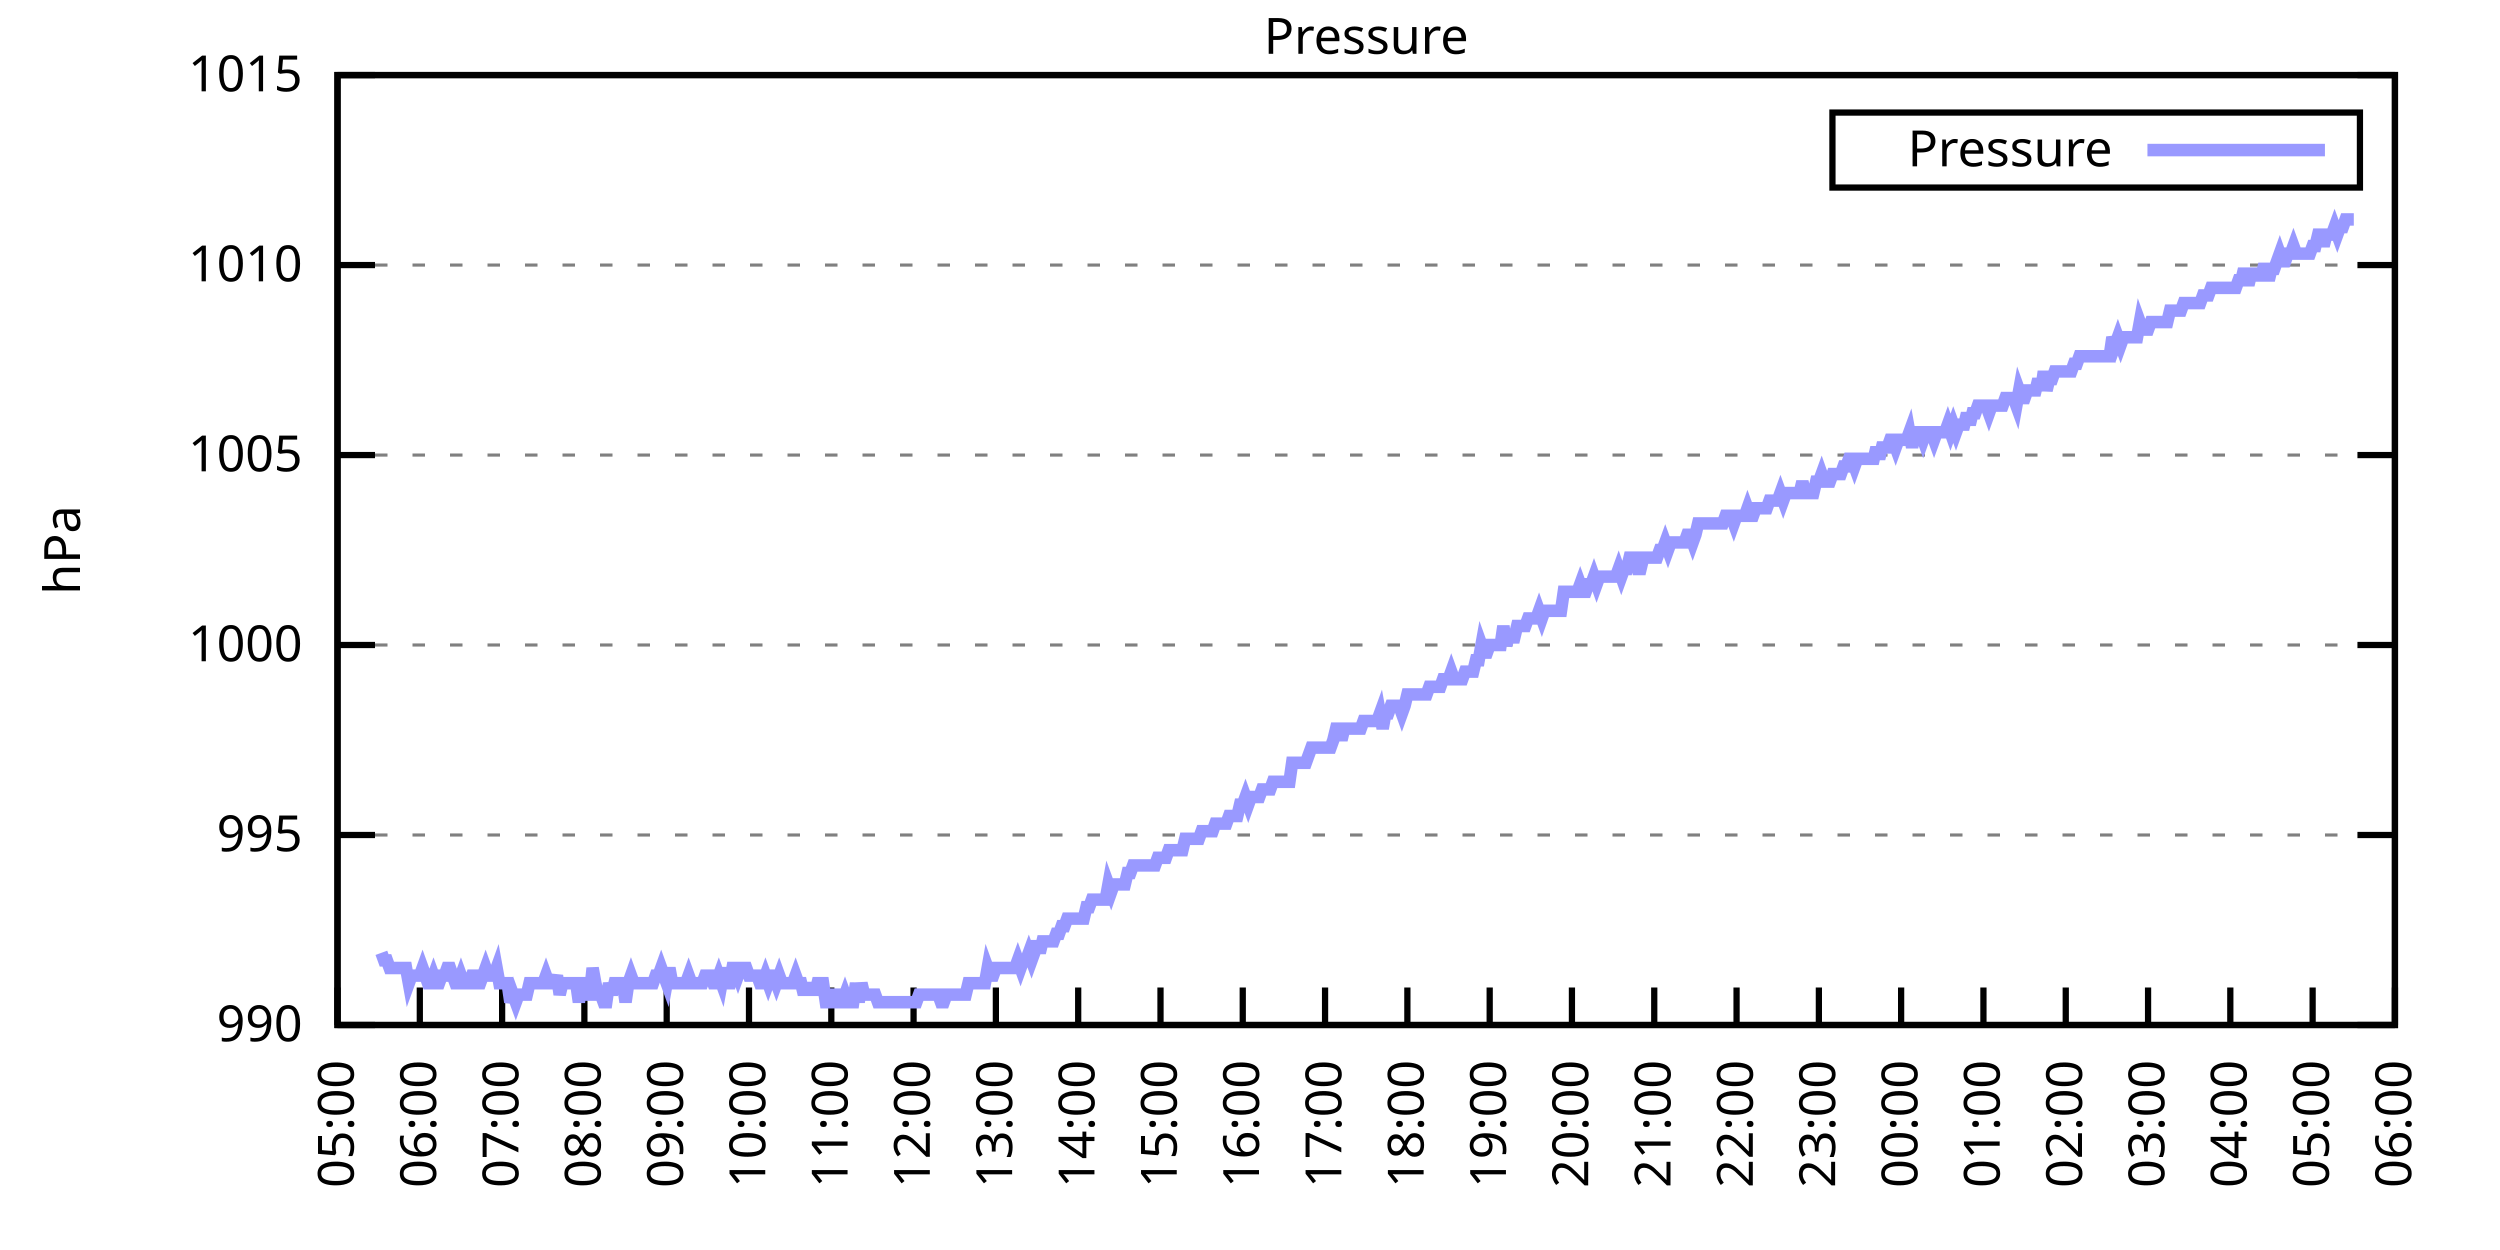
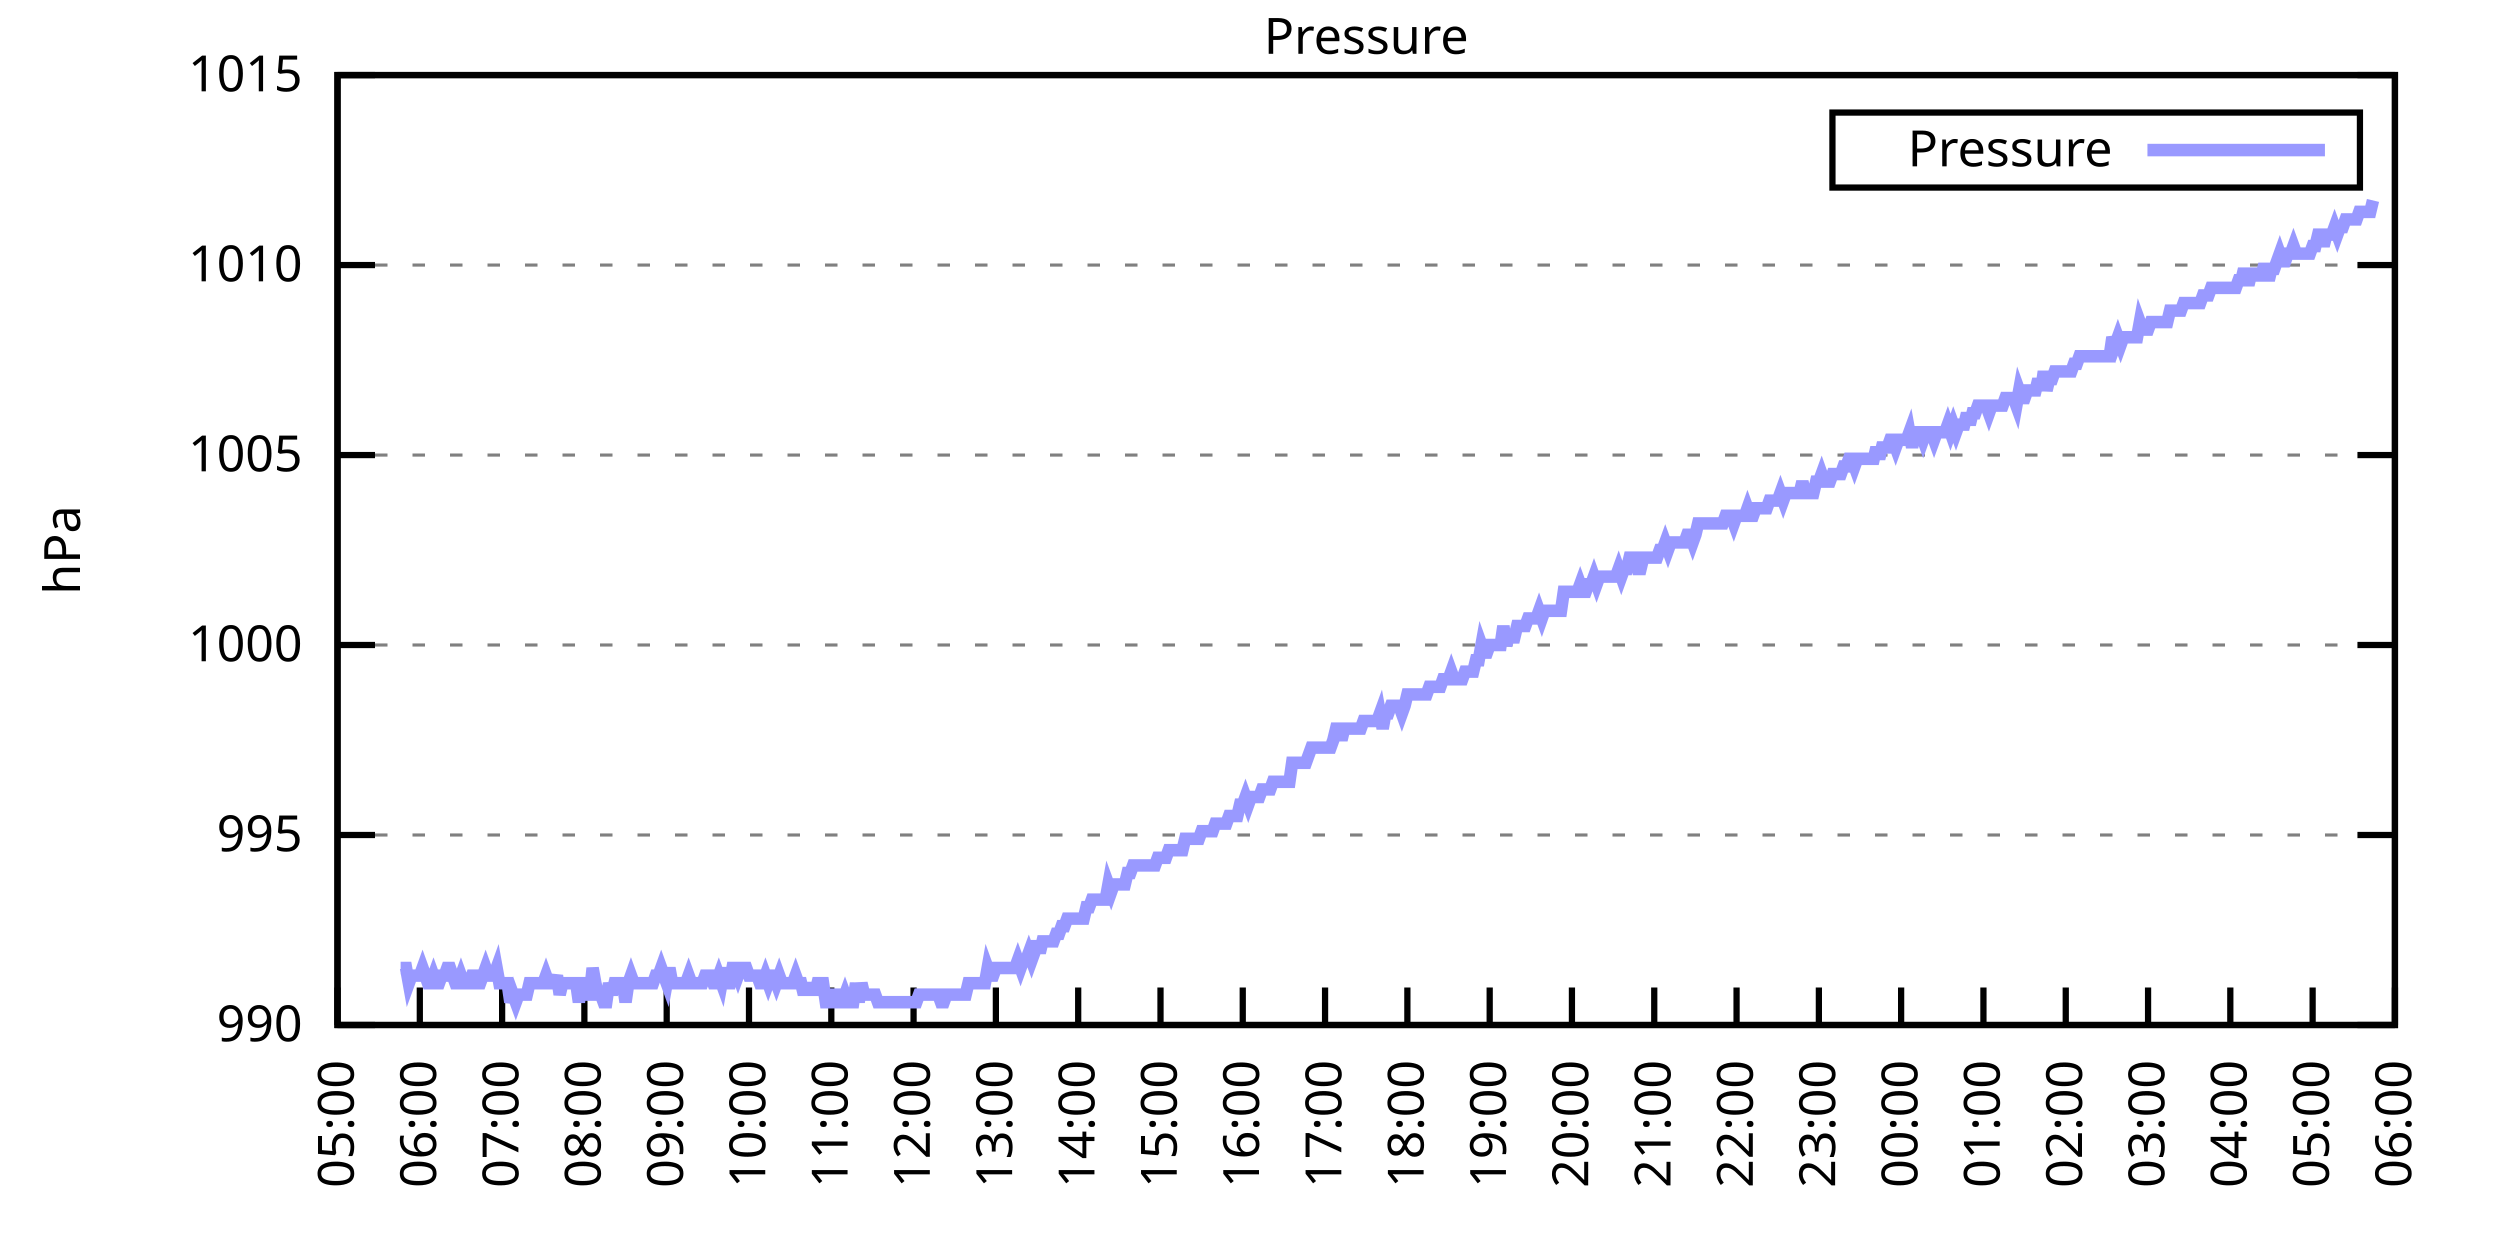
<svg xmlns="http://www.w3.org/2000/svg" xmlns:xlink="http://www.w3.org/1999/xlink" width="400" height="200" viewBox="0 0 400 200">
  <g id="gnuplot_canvas">
    <rect x="0" y="0" width="400" height="200" fill="none" />
    <defs>
      <circle id="gpDot" r="0.5" stroke-width="0.5" stroke="currentColor" />
      <path id="gpPt0" stroke-width="0.333" stroke="currentColor" d="M-1,0 h2 M0,-1 v2" />
      <path id="gpPt1" stroke-width="0.333" stroke="currentColor" d="M-1,-1 L1,1 M1,-1 L-1,1" />
      <path id="gpPt2" stroke-width="0.333" stroke="currentColor" d="M-1,0 L1,0 M0,-1 L0,1 M-1,-1 L1,1 M-1,1 L1,-1" />
      <rect id="gpPt3" stroke-width="0.333" stroke="currentColor" x="-1" y="-1" width="2" height="2" />
      <rect id="gpPt4" stroke-width="0.333" stroke="currentColor" fill="currentColor" x="-1" y="-1" width="2" height="2" />
      <circle id="gpPt5" stroke-width="0.333" stroke="currentColor" cx="0" cy="0" r="1" />
      <use xlink:href="#gpPt5" id="gpPt6" fill="currentColor" stroke="none" />
      <path id="gpPt7" stroke-width="0.333" stroke="currentColor" d="M0,-1.33 L-1.33,0.67 L1.33,0.67 z" />
      <use xlink:href="#gpPt7" id="gpPt8" fill="currentColor" stroke="none" />
      <use xlink:href="#gpPt7" id="gpPt9" stroke="currentColor" transform="rotate(180)" />
      <use xlink:href="#gpPt9" id="gpPt10" fill="currentColor" stroke="none" />
      <use xlink:href="#gpPt3" id="gpPt11" stroke="currentColor" transform="rotate(45)" />
      <use xlink:href="#gpPt11" id="gpPt12" fill="currentColor" stroke="none" />
      <path id="gpPt13" stroke-width="0.333" stroke="currentColor" d="M0,1.330 L1.265,0.411 L0.782,-1.067 L-0.782,-1.076 L-1.265,0.411 z" />
      <use xlink:href="#gpPt13" id="gpPt14" fill="currentColor" stroke="none" />
      <filter id="textbox" filterUnits="objectBoundingBox" x="0" y="0" height="1" width="1">
        <feFlood flood-color="white" flood-opacity="1" result="bgnd" />
        <feComposite in="SourceGraphic" in2="bgnd" operator="atop" />
      </filter>
      <filter id="greybox" filterUnits="objectBoundingBox" x="0" y="0" height="1" width="1">
        <feFlood flood-color="lightgrey" flood-opacity="1" result="grey" />
        <feComposite in="SourceGraphic" in2="grey" operator="atop" />
      </filter>
    </defs>
    <g fill="none" color="white" stroke="currentColor" stroke-width="1.00" stroke-linecap="butt" stroke-linejoin="miter">
</g>
    <g fill="none" color="black" stroke="currentColor" stroke-width="1.00" stroke-linecap="butt" stroke-linejoin="miter">
      <g stroke="none" shape-rendering="crispEdges">
        <polygon fill="rgb(255, 255, 255)" points="54.00,164.00 383.18,164.00 383.18,12.02 54.00,12.02 " />
      </g>
    </g>
    <g fill="none" color="black" stroke="currentColor" stroke-width="1.00" stroke-linecap="butt" stroke-linejoin="miter">
</g>
    <g fill="none" color="black" stroke="black" stroke-width="0.50" stroke-linecap="butt" stroke-linejoin="miter">
</g>
    <g fill="none" color="gray" stroke="currentColor" stroke-width="0.50" stroke-linecap="butt" stroke-linejoin="miter">
      <path stroke="gray" stroke-dasharray="2,4" class="gridline" d="M54.00,164.00 L383.19,164.00  " />
    </g>
    <g fill="none" color="gray" stroke="gray" stroke-width="1.00" stroke-linecap="butt" stroke-linejoin="miter">
</g>
    <g fill="none" color="black" stroke="currentColor" stroke-width="1.00" stroke-linecap="butt" stroke-linejoin="miter">
      <path stroke="black" d="M54.00,164.00 L60.00,164.00 M383.19,164.00 L377.19,164.00  " />
      <g transform="translate(48.40,166.60)" stroke="none" fill="black" font-family="Sans" font-size="8.00" text-anchor="end">
        <text>
          <tspan font-family="Sans"> 990</tspan>
        </text>
      </g>
    </g>
    <g fill="none" color="black" stroke="currentColor" stroke-width="1.00" stroke-linecap="butt" stroke-linejoin="miter">
</g>
    <g fill="none" color="black" stroke="black" stroke-width="0.50" stroke-linecap="butt" stroke-linejoin="miter">
</g>
    <g fill="none" color="gray" stroke="currentColor" stroke-width="0.50" stroke-linecap="butt" stroke-linejoin="miter">
      <path stroke="gray" stroke-dasharray="2,4" class="gridline" d="M54.00,133.60 L383.19,133.60  " />
    </g>
    <g fill="none" color="gray" stroke="gray" stroke-width="1.00" stroke-linecap="butt" stroke-linejoin="miter">
</g>
    <g fill="none" color="black" stroke="currentColor" stroke-width="1.00" stroke-linecap="butt" stroke-linejoin="miter">
      <path stroke="black" d="M54.00,133.60 L60.00,133.60 M383.19,133.60 L377.19,133.60  " />
      <g transform="translate(48.40,136.20)" stroke="none" fill="black" font-family="Sans" font-size="8.00" text-anchor="end">
        <text>
          <tspan font-family="Sans"> 995</tspan>
        </text>
      </g>
    </g>
    <g fill="none" color="black" stroke="currentColor" stroke-width="1.00" stroke-linecap="butt" stroke-linejoin="miter">
</g>
    <g fill="none" color="black" stroke="black" stroke-width="0.50" stroke-linecap="butt" stroke-linejoin="miter">
</g>
    <g fill="none" color="gray" stroke="currentColor" stroke-width="0.50" stroke-linecap="butt" stroke-linejoin="miter">
      <path stroke="gray" stroke-dasharray="2,4" class="gridline" d="M54.00,103.20 L383.19,103.20  " />
    </g>
    <g fill="none" color="gray" stroke="gray" stroke-width="1.00" stroke-linecap="butt" stroke-linejoin="miter">
</g>
    <g fill="none" color="black" stroke="currentColor" stroke-width="1.00" stroke-linecap="butt" stroke-linejoin="miter">
      <path stroke="black" d="M54.00,103.20 L60.00,103.20 M383.19,103.20 L377.19,103.20  " />
      <g transform="translate(48.40,105.80)" stroke="none" fill="black" font-family="Sans" font-size="8.00" text-anchor="end">
        <text>
          <tspan font-family="Sans"> 1000</tspan>
        </text>
      </g>
    </g>
    <g fill="none" color="black" stroke="currentColor" stroke-width="1.00" stroke-linecap="butt" stroke-linejoin="miter">
</g>
    <g fill="none" color="black" stroke="black" stroke-width="0.50" stroke-linecap="butt" stroke-linejoin="miter">
</g>
    <g fill="none" color="gray" stroke="currentColor" stroke-width="0.50" stroke-linecap="butt" stroke-linejoin="miter">
      <path stroke="gray" stroke-dasharray="2,4" class="gridline" d="M54.00,72.81 L383.19,72.81  " />
    </g>
    <g fill="none" color="gray" stroke="gray" stroke-width="1.00" stroke-linecap="butt" stroke-linejoin="miter">
</g>
    <g fill="none" color="black" stroke="currentColor" stroke-width="1.00" stroke-linecap="butt" stroke-linejoin="miter">
      <path stroke="black" d="M54.00,72.81 L60.00,72.81 M383.19,72.81 L377.19,72.81  " />
      <g transform="translate(48.40,75.41)" stroke="none" fill="black" font-family="Sans" font-size="8.00" text-anchor="end">
        <text>
          <tspan font-family="Sans"> 1005</tspan>
        </text>
      </g>
    </g>
    <g fill="none" color="black" stroke="currentColor" stroke-width="1.00" stroke-linecap="butt" stroke-linejoin="miter">
</g>
    <g fill="none" color="black" stroke="black" stroke-width="0.50" stroke-linecap="butt" stroke-linejoin="miter">
</g>
    <g fill="none" color="gray" stroke="currentColor" stroke-width="0.50" stroke-linecap="butt" stroke-linejoin="miter">
      <path stroke="gray" stroke-dasharray="2,4" class="gridline" d="M54.00,42.41 L383.19,42.41  " />
    </g>
    <g fill="none" color="gray" stroke="gray" stroke-width="1.00" stroke-linecap="butt" stroke-linejoin="miter">
</g>
    <g fill="none" color="black" stroke="currentColor" stroke-width="1.00" stroke-linecap="butt" stroke-linejoin="miter">
      <path stroke="black" d="M54.00,42.41 L60.00,42.41 M383.19,42.41 L377.19,42.41  " />
      <g transform="translate(48.40,45.01)" stroke="none" fill="black" font-family="Sans" font-size="8.00" text-anchor="end">
        <text>
          <tspan font-family="Sans"> 1010</tspan>
        </text>
      </g>
    </g>
    <g fill="none" color="black" stroke="currentColor" stroke-width="1.00" stroke-linecap="butt" stroke-linejoin="miter">
</g>
    <g fill="none" color="black" stroke="black" stroke-width="0.50" stroke-linecap="butt" stroke-linejoin="miter">
</g>
    <g fill="none" color="gray" stroke="currentColor" stroke-width="0.50" stroke-linecap="butt" stroke-linejoin="miter">
      <path stroke="gray" stroke-dasharray="2,4" class="gridline" d="M54.00,12.01 L383.19,12.01  " />
    </g>
    <g fill="none" color="gray" stroke="gray" stroke-width="1.00" stroke-linecap="butt" stroke-linejoin="miter">
</g>
    <g fill="none" color="black" stroke="currentColor" stroke-width="1.00" stroke-linecap="butt" stroke-linejoin="miter">
      <path stroke="black" d="M54.00,12.01 L60.00,12.01 M383.19,12.01 L377.19,12.01  " />
      <g transform="translate(48.40,14.61)" stroke="none" fill="black" font-family="Sans" font-size="8.00" text-anchor="end">
        <text>
          <tspan font-family="Sans"> 1015</tspan>
        </text>
      </g>
    </g>
    <g fill="none" color="black" stroke="currentColor" stroke-width="1.00" stroke-linecap="butt" stroke-linejoin="miter">
      <path stroke="black" d="M54.00,164.00 L54.00,158.00  " />
      <g transform="translate(56.60,169.60) rotate(270.00)" stroke="none" fill="black" font-family="Sans" font-size="8.00" text-anchor="end">
        <text>
          <tspan font-family="Sans">05:00</tspan>
        </text>
      </g>
    </g>
    <g fill="none" color="black" stroke="currentColor" stroke-width="1.00" stroke-linecap="butt" stroke-linejoin="miter">
      <path stroke="black" d="M67.17,164.00 L67.17,158.00  " />
      <g transform="translate(69.77,169.60) rotate(270.00)" stroke="none" fill="black" font-family="Sans" font-size="8.00" text-anchor="end">
        <text>
          <tspan font-family="Sans">06:00</tspan>
        </text>
      </g>
    </g>
    <g fill="none" color="black" stroke="currentColor" stroke-width="1.00" stroke-linecap="butt" stroke-linejoin="miter">
      <path stroke="black" d="M80.34,164.00 L80.34,158.00  " />
      <g transform="translate(82.94,169.60) rotate(270.00)" stroke="none" fill="black" font-family="Sans" font-size="8.00" text-anchor="end">
        <text>
          <tspan font-family="Sans">07:00</tspan>
        </text>
      </g>
    </g>
    <g fill="none" color="black" stroke="currentColor" stroke-width="1.00" stroke-linecap="butt" stroke-linejoin="miter">
      <path stroke="black" d="M93.50,164.00 L93.50,158.00  " />
      <g transform="translate(96.10,169.60) rotate(270.00)" stroke="none" fill="black" font-family="Sans" font-size="8.00" text-anchor="end">
        <text>
          <tspan font-family="Sans">08:00</tspan>
        </text>
      </g>
    </g>
    <g fill="none" color="black" stroke="currentColor" stroke-width="1.00" stroke-linecap="butt" stroke-linejoin="miter">
      <path stroke="black" d="M106.67,164.00 L106.67,158.00  " />
      <g transform="translate(109.27,169.60) rotate(270.00)" stroke="none" fill="black" font-family="Sans" font-size="8.00" text-anchor="end">
        <text>
          <tspan font-family="Sans">09:00</tspan>
        </text>
      </g>
    </g>
    <g fill="none" color="black" stroke="currentColor" stroke-width="1.00" stroke-linecap="butt" stroke-linejoin="miter">
      <path stroke="black" d="M119.84,164.00 L119.84,158.00  " />
      <g transform="translate(122.44,169.60) rotate(270.00)" stroke="none" fill="black" font-family="Sans" font-size="8.00" text-anchor="end">
        <text>
          <tspan font-family="Sans">10:00</tspan>
        </text>
      </g>
    </g>
    <g fill="none" color="black" stroke="currentColor" stroke-width="1.00" stroke-linecap="butt" stroke-linejoin="miter">
      <path stroke="black" d="M133.01,164.00 L133.01,158.00  " />
      <g transform="translate(135.61,169.60) rotate(270.00)" stroke="none" fill="black" font-family="Sans" font-size="8.00" text-anchor="end">
        <text>
          <tspan font-family="Sans">11:00</tspan>
        </text>
      </g>
    </g>
    <g fill="none" color="black" stroke="currentColor" stroke-width="1.00" stroke-linecap="butt" stroke-linejoin="miter">
      <path stroke="black" d="M146.17,164.00 L146.17,158.00  " />
      <g transform="translate(148.77,169.60) rotate(270.00)" stroke="none" fill="black" font-family="Sans" font-size="8.00" text-anchor="end">
        <text>
          <tspan font-family="Sans">12:00</tspan>
        </text>
      </g>
    </g>
    <g fill="none" color="black" stroke="currentColor" stroke-width="1.00" stroke-linecap="butt" stroke-linejoin="miter">
      <path stroke="black" d="M159.34,164.00 L159.34,158.00  " />
      <g transform="translate(161.94,169.60) rotate(270.00)" stroke="none" fill="black" font-family="Sans" font-size="8.00" text-anchor="end">
        <text>
          <tspan font-family="Sans">13:00</tspan>
        </text>
      </g>
    </g>
    <g fill="none" color="black" stroke="currentColor" stroke-width="1.00" stroke-linecap="butt" stroke-linejoin="miter">
      <path stroke="black" d="M172.51,164.00 L172.51,158.00  " />
      <g transform="translate(175.11,169.60) rotate(270.00)" stroke="none" fill="black" font-family="Sans" font-size="8.00" text-anchor="end">
        <text>
          <tspan font-family="Sans">14:00</tspan>
        </text>
      </g>
    </g>
    <g fill="none" color="black" stroke="currentColor" stroke-width="1.00" stroke-linecap="butt" stroke-linejoin="miter">
      <path stroke="black" d="M185.68,164.00 L185.68,158.00  " />
      <g transform="translate(188.28,169.60) rotate(270.00)" stroke="none" fill="black" font-family="Sans" font-size="8.00" text-anchor="end">
        <text>
          <tspan font-family="Sans">15:00</tspan>
        </text>
      </g>
    </g>
    <g fill="none" color="black" stroke="currentColor" stroke-width="1.00" stroke-linecap="butt" stroke-linejoin="miter">
      <path stroke="black" d="M198.84,164.00 L198.84,158.00  " />
      <g transform="translate(201.44,169.60) rotate(270.00)" stroke="none" fill="black" font-family="Sans" font-size="8.00" text-anchor="end">
        <text>
          <tspan font-family="Sans">16:00</tspan>
        </text>
      </g>
    </g>
    <g fill="none" color="black" stroke="currentColor" stroke-width="1.00" stroke-linecap="butt" stroke-linejoin="miter">
      <path stroke="black" d="M212.01,164.00 L212.01,158.00  " />
      <g transform="translate(214.61,169.60) rotate(270.00)" stroke="none" fill="black" font-family="Sans" font-size="8.00" text-anchor="end">
        <text>
          <tspan font-family="Sans">17:00</tspan>
        </text>
      </g>
    </g>
    <g fill="none" color="black" stroke="currentColor" stroke-width="1.00" stroke-linecap="butt" stroke-linejoin="miter">
      <path stroke="black" d="M225.18,164.00 L225.18,158.00  " />
      <g transform="translate(227.78,169.60) rotate(270.00)" stroke="none" fill="black" font-family="Sans" font-size="8.00" text-anchor="end">
        <text>
          <tspan font-family="Sans">18:00</tspan>
        </text>
      </g>
    </g>
    <g fill="none" color="black" stroke="currentColor" stroke-width="1.00" stroke-linecap="butt" stroke-linejoin="miter">
      <path stroke="black" d="M238.35,164.00 L238.35,158.00  " />
      <g transform="translate(240.95,169.60) rotate(270.00)" stroke="none" fill="black" font-family="Sans" font-size="8.00" text-anchor="end">
        <text>
          <tspan font-family="Sans">19:00</tspan>
        </text>
      </g>
    </g>
    <g fill="none" color="black" stroke="currentColor" stroke-width="1.00" stroke-linecap="butt" stroke-linejoin="miter">
      <path stroke="black" d="M251.51,164.00 L251.51,158.00  " />
      <g transform="translate(254.11,169.60) rotate(270.00)" stroke="none" fill="black" font-family="Sans" font-size="8.00" text-anchor="end">
        <text>
          <tspan font-family="Sans">20:00</tspan>
        </text>
      </g>
    </g>
    <g fill="none" color="black" stroke="currentColor" stroke-width="1.00" stroke-linecap="butt" stroke-linejoin="miter">
      <path stroke="black" d="M264.68,164.00 L264.68,158.00  " />
      <g transform="translate(267.28,169.60) rotate(270.00)" stroke="none" fill="black" font-family="Sans" font-size="8.00" text-anchor="end">
        <text>
          <tspan font-family="Sans">21:00</tspan>
        </text>
      </g>
    </g>
    <g fill="none" color="black" stroke="currentColor" stroke-width="1.00" stroke-linecap="butt" stroke-linejoin="miter">
      <path stroke="black" d="M277.85,164.00 L277.85,158.00  " />
      <g transform="translate(280.45,169.60) rotate(270.00)" stroke="none" fill="black" font-family="Sans" font-size="8.00" text-anchor="end">
        <text>
          <tspan font-family="Sans">22:00</tspan>
        </text>
      </g>
    </g>
    <g fill="none" color="black" stroke="currentColor" stroke-width="1.00" stroke-linecap="butt" stroke-linejoin="miter">
      <path stroke="black" d="M291.02,164.00 L291.02,158.00  " />
      <g transform="translate(293.62,169.60) rotate(270.00)" stroke="none" fill="black" font-family="Sans" font-size="8.00" text-anchor="end">
        <text>
          <tspan font-family="Sans">23:00</tspan>
        </text>
      </g>
    </g>
    <g fill="none" color="black" stroke="currentColor" stroke-width="1.00" stroke-linecap="butt" stroke-linejoin="miter">
      <path stroke="black" d="M304.18,164.00 L304.18,158.00  " />
      <g transform="translate(306.78,169.60) rotate(270.00)" stroke="none" fill="black" font-family="Sans" font-size="8.00" text-anchor="end">
        <text>
          <tspan font-family="Sans">00:00</tspan>
        </text>
      </g>
    </g>
    <g fill="none" color="black" stroke="currentColor" stroke-width="1.00" stroke-linecap="butt" stroke-linejoin="miter">
      <path stroke="black" d="M317.35,164.00 L317.35,158.00  " />
      <g transform="translate(319.95,169.60) rotate(270.00)" stroke="none" fill="black" font-family="Sans" font-size="8.00" text-anchor="end">
        <text>
          <tspan font-family="Sans">01:00</tspan>
        </text>
      </g>
    </g>
    <g fill="none" color="black" stroke="currentColor" stroke-width="1.00" stroke-linecap="butt" stroke-linejoin="miter">
      <path stroke="black" d="M330.52,164.00 L330.52,158.00  " />
      <g transform="translate(333.12,169.60) rotate(270.00)" stroke="none" fill="black" font-family="Sans" font-size="8.00" text-anchor="end">
        <text>
          <tspan font-family="Sans">02:00</tspan>
        </text>
      </g>
    </g>
    <g fill="none" color="black" stroke="currentColor" stroke-width="1.00" stroke-linecap="butt" stroke-linejoin="miter">
      <path stroke="black" d="M343.69,164.00 L343.69,158.00  " />
      <g transform="translate(346.29,169.60) rotate(270.00)" stroke="none" fill="black" font-family="Sans" font-size="8.00" text-anchor="end">
        <text>
          <tspan font-family="Sans">03:00</tspan>
        </text>
      </g>
    </g>
    <g fill="none" color="black" stroke="currentColor" stroke-width="1.00" stroke-linecap="butt" stroke-linejoin="miter">
      <path stroke="black" d="M356.85,164.00 L356.85,158.00  " />
      <g transform="translate(359.45,169.60) rotate(270.00)" stroke="none" fill="black" font-family="Sans" font-size="8.00" text-anchor="end">
        <text>
          <tspan font-family="Sans">04:00</tspan>
        </text>
      </g>
    </g>
    <g fill="none" color="black" stroke="currentColor" stroke-width="1.00" stroke-linecap="butt" stroke-linejoin="miter">
      <path stroke="black" d="M370.02,164.00 L370.02,158.00  " />
      <g transform="translate(372.62,169.60) rotate(270.00)" stroke="none" fill="black" font-family="Sans" font-size="8.00" text-anchor="end">
        <text>
          <tspan font-family="Sans">05:00</tspan>
        </text>
      </g>
    </g>
    <g fill="none" color="black" stroke="currentColor" stroke-width="1.00" stroke-linecap="butt" stroke-linejoin="miter">
      <path stroke="black" d="M383.19,164.00 L383.19,158.00  " />
      <g transform="translate(385.79,169.60) rotate(270.00)" stroke="none" fill="black" font-family="Sans" font-size="8.00" text-anchor="end">
        <text>
          <tspan font-family="Sans">06:00</tspan>
        </text>
      </g>
    </g>
    <g fill="none" color="black" stroke="currentColor" stroke-width="1.00" stroke-linecap="butt" stroke-linejoin="miter">
</g>
    <g fill="none" color="black" stroke="currentColor" stroke-width="1.00" stroke-linecap="butt" stroke-linejoin="miter">
      <path stroke="black" d="M54.00,12.01 L54.00,164.00 L383.19,164.00 L383.19,12.01 L54.00,12.01 Z  " />
    </g>
    <g fill="none" color="black" stroke="currentColor" stroke-width="1.00" stroke-linecap="butt" stroke-linejoin="miter">
</g>
    <g fill="none" color="black" stroke="currentColor" stroke-width="1.00" stroke-linecap="butt" stroke-linejoin="miter">
      <path stroke="black" d="M293.19,30.01 L293.19,18.01 L377.59,18.01 L377.59,30.01 L293.19,30.01 Z  " />
    </g>
    <g id="Pressure_plot_1">
      <g fill="none" color="white" stroke="black" stroke-width="2.00" stroke-linecap="butt" stroke-linejoin="miter">
</g>
      <g fill="none" color="black" stroke="currentColor" stroke-width="2.00" stroke-linecap="butt" stroke-linejoin="miter">
        <g transform="translate(337.99,26.61)" stroke="none" fill="black" font-family="Sans" font-size="8.00" text-anchor="end">
          <text>
            <tspan font-family="Sans">Pressure</tspan>
          </text>
        </g>
      </g>
      <g fill="none" color="black" stroke="currentColor" stroke-width="2.00" stroke-linecap="butt" stroke-linejoin="miter">
-         <path stroke="rgb(153, 153, 255)" d="M343.59,24.01 L371.99,24.01 M61.02,152.45 L61.46,153.66 L61.90,153.66 L62.34,154.88 L62.78,154.88 L63.22,154.88   L63.66,154.88 L64.10,154.88 L64.53,154.88 L64.97,154.88 L65.41,157.31 L65.85,156.10 L66.29,156.10 L66.73,156.10   L67.17,156.10 L67.61,154.88 L68.05,156.10 L68.48,157.31 L68.92,157.31 L69.36,156.10 L69.80,157.31 L70.24,157.31   L70.68,156.10 L71.12,156.10 L71.56,154.88 L72.00,154.88 L72.43,156.10 L72.87,157.31 L73.31,157.31 L73.75,156.10   L74.19,157.31 L74.63,157.31 L75.07,157.31 L75.51,156.10 L75.95,156.10 L76.38,157.31 L76.82,157.31 L77.26,156.10   L77.70,154.88 L78.14,156.10 L78.58,156.10 L79.02,156.10 L79.46,154.88 L79.90,157.31 L80.34,157.31 L80.77,157.31   L81.21,157.31 L81.65,160.35 L82.09,159.14 L82.53,160.35 L82.97,159.14 L83.41,159.14 L83.85,159.14 L84.29,159.14   L84.72,157.31 L85.16,157.31 L85.60,157.31 L86.04,157.31 L86.48,157.31 L86.92,157.31 L87.36,156.10 L87.80,157.31   L88.24,157.31 L88.67,157.31 L89.11,156.10 L89.55,159.14 L89.99,157.31 L90.43,157.31 L90.87,157.31 L91.31,157.31   L91.75,157.31 L92.19,157.31 L92.62,160.35 L93.06,157.31 L93.50,157.31 L93.94,159.14 L94.38,159.14 L94.82,154.88   L95.26,157.31 L95.70,159.14 L96.14,159.14 L96.58,160.35 L97.01,160.35 L97.45,157.31 L97.89,159.14 L98.33,157.31   L98.77,157.31 L99.21,157.31 L99.65,157.31 L100.09,160.35 L100.53,157.31 L100.96,156.10 L101.40,157.31 L101.84,157.31   L102.28,157.31 L102.72,157.31 L103.16,157.31 L103.60,157.31 L104.04,157.31 L104.48,157.31 L104.91,156.10 L105.35,156.10   L105.79,154.88 L106.23,156.10 L106.67,157.31 L107.11,154.88 L107.55,157.31 L107.99,157.31 L108.43,157.31 L108.87,157.31   L109.30,157.31 L109.74,157.31 L110.18,156.10 L110.62,157.31 L111.06,157.31 L111.50,157.31 L111.94,157.31 L112.38,157.31   L112.82,156.10 L113.25,156.10 L113.69,156.10 L114.13,157.31 L114.57,157.31 L115.01,156.10 L115.45,157.31 L115.89,154.88   L116.33,157.31 L116.77,157.31 L117.20,154.88 L117.64,154.88 L118.08,156.10 L118.52,154.88 L118.96,154.88 L119.40,154.88   L119.84,156.10 L120.28,156.10 L120.72,156.10 L121.15,156.10 L121.59,157.31 L122.03,157.31 L122.47,156.10 L122.91,157.31   L123.35,156.10 L123.79,156.10 L124.23,157.31 L124.67,156.10 L125.11,157.31 L125.54,157.31 L125.98,157.31 L126.42,157.31   L126.86,157.31 L127.30,156.10 L127.74,157.31 L128.18,157.31 L128.62,159.14 L129.06,157.31 L129.49,159.14 L129.93,157.31   L130.37,159.14 L130.81,157.31 L131.25,157.31 L131.69,157.31 L132.13,160.35 L132.57,160.35 L133.01,160.35 L133.44,159.14   L133.88,159.14 L134.32,160.35 L134.76,160.35 L135.20,159.14 L135.64,160.35 L136.08,160.35 L136.52,160.35 L136.96,157.31   L137.39,160.35 L137.83,157.31 L138.27,159.14 L138.71,159.14 L139.15,159.14 L139.59,159.14 L140.03,159.14 L140.47,160.35   L140.91,160.35 L141.35,160.35 L141.78,160.35 L142.22,160.35 L142.66,160.35 L143.10,160.35 L143.54,160.35 L143.98,160.35   L144.42,160.35 L144.86,160.35 L145.30,160.35 L145.73,160.35 L146.17,160.35 L146.61,160.35 L147.05,159.14 L147.49,159.14   L147.93,159.14 L148.37,159.14 L148.81,159.14 L149.25,159.14 L149.68,159.14 L150.12,159.14 L150.56,160.35 L151.00,160.35   L151.44,159.14 L151.88,159.14 L152.32,159.14 L152.76,159.14 L153.20,159.14 L153.63,159.14 L154.07,159.14 L154.51,159.14   L154.95,157.31 L155.39,157.31 L155.83,157.31 L156.27,157.31 L156.71,157.31 L157.15,157.31 L157.59,157.31 L158.02,154.88   L158.46,156.10 L158.90,156.10 L159.34,154.88 L159.78,154.88 L160.22,154.88 L160.66,154.88 L161.10,154.88 L161.54,154.88   L161.97,154.88 L162.41,154.88 L162.85,153.66 L163.29,154.88 L163.73,153.66 L164.17,153.66 L164.61,152.45 L165.05,153.66   L165.49,152.45 L165.92,150.62 L166.36,152.45 L166.80,150.62 L167.24,150.62 L167.68,150.62 L168.12,150.62 L168.56,150.62   L169.00,149.41 L169.44,149.41 L169.87,148.19 L170.31,148.19 L170.75,146.98 L171.19,146.98 L171.63,146.98 L172.07,146.98   L172.51,146.98 L172.95,146.98 L173.39,146.98 L173.83,145.15 L174.26,145.15 L174.70,143.94 L175.14,143.94 L175.58,143.94   L176.02,143.94 L176.46,143.94 L176.90,143.94 L177.34,141.51 L177.78,142.72 L178.21,141.51 L178.65,141.51 L179.09,141.51   L179.53,141.51 L179.97,141.51 L180.41,139.68 L180.85,139.68 L181.29,138.47 L181.73,138.47 L182.16,138.47 L182.60,138.47   L183.04,138.47 L183.48,138.47 L183.92,138.47 L184.36,138.47 L184.80,138.47 L185.24,137.25 L185.68,137.25 L186.11,137.25   L186.55,137.25 L186.99,136.03 L187.43,136.03 L187.87,136.03 L188.31,136.03 L188.75,136.03 L189.19,136.03 L189.63,134.21   L190.07,134.21 L190.50,134.21 L190.94,134.21 L191.38,134.21 L191.82,134.21 L192.26,132.99 L192.70,132.99 L193.14,132.99   L193.58,132.99 L194.02,132.99 L194.45,131.78 L194.89,131.78 L195.33,131.78 L195.77,131.78 L196.21,131.78 L196.65,130.56   L197.09,130.56 L197.53,130.56 L197.97,130.56 L198.40,128.74 L198.84,128.74 L199.28,127.52 L199.72,128.74 L200.16,127.52   L200.60,127.52 L201.04,127.52 L201.48,127.52 L201.92,126.31 L202.35,126.31 L202.79,126.31 L203.23,126.31 L203.67,125.09   L204.11,125.09 L204.55,125.09 L204.99,125.09 L205.43,125.09 L205.87,125.09 L206.31,125.09 L206.74,122.05 L207.18,122.05   L207.62,122.05 L208.06,122.05 L208.50,122.05 L208.94,122.05 L209.38,120.83 L209.82,119.62 L210.26,119.62 L210.69,119.62   L211.13,119.62 L211.57,119.62 L212.01,119.62 L212.45,119.62 L212.89,119.62 L213.33,118.40 L213.77,116.58 L214.21,116.58   L214.64,118.40 L215.08,116.58 L215.52,116.58 L215.96,116.58 L216.40,116.58 L216.84,116.58 L217.28,116.58 L217.72,116.58   L218.16,115.36 L218.60,115.36 L219.03,115.36 L219.47,115.36 L219.91,115.36 L220.35,115.36 L220.79,114.15 L221.23,116.58   L221.67,114.15 L222.11,114.15 L222.55,112.93 L222.98,112.93 L223.42,112.93 L223.86,112.93 L224.30,114.15 L224.74,112.93   L225.18,111.11 L225.62,111.11 L226.06,111.11 L226.50,111.11 L226.93,111.11 L227.37,111.11 L227.81,111.11 L228.25,111.11   L228.69,109.89 L229.13,109.89 L229.57,109.89 L230.01,109.89 L230.45,109.89 L230.88,108.68 L231.32,108.68 L231.76,108.68   L232.20,107.46 L232.64,108.68 L233.08,108.68 L233.52,108.68 L233.96,108.68 L234.40,107.46 L234.84,107.46 L235.27,107.46   L235.71,107.46 L236.15,105.64 L236.59,105.64 L237.03,103.20 L237.47,104.42 L237.91,104.42 L238.35,103.20 L238.79,103.20   L239.22,103.20 L239.66,103.20 L240.10,103.20 L240.54,100.16 L240.98,103.20 L241.42,101.99 L241.86,101.99 L242.30,101.99   L242.74,100.16 L243.17,100.16 L243.61,100.16 L244.05,100.16 L244.49,98.95 L244.93,98.95 L245.37,98.95 L245.81,98.95   L246.25,97.73 L246.69,98.95 L247.12,97.73 L247.56,97.73 L248.00,97.73 L248.44,97.73 L248.88,97.73 L249.32,97.73   L249.76,97.73 L250.20,94.69 L250.64,94.69 L251.08,94.69 L251.51,94.69 L251.95,94.69 L252.39,94.69 L252.83,93.48   L253.27,94.69 L253.71,94.69 L254.15,93.48 L254.59,93.48 L255.03,92.26 L255.46,93.48 L255.90,92.26 L256.34,92.26   L256.78,92.26 L257.22,92.26 L257.66,92.26 L258.10,92.26 L258.54,92.26 L258.98,91.04 L259.41,92.26 L259.85,91.04   L260.29,91.04 L260.73,89.22 L261.17,89.22 L261.61,89.22 L262.05,91.04 L262.49,91.04 L262.93,89.22 L263.36,89.22   L263.80,89.22 L264.24,89.22 L264.68,89.22 L265.12,89.22 L265.56,88.00 L266.00,88.00 L266.44,86.79 L266.88,88.00   L267.32,86.79 L267.75,86.79 L268.19,86.79 L268.63,86.79 L269.07,86.79 L269.51,86.79 L269.95,85.57 L270.39,85.57   L270.83,86.79 L271.27,85.57 L271.70,83.75 L272.14,83.75 L272.58,83.75 L273.02,83.75 L273.46,83.75 L273.90,83.75   L274.34,83.75 L274.78,83.75 L275.22,83.75 L275.65,83.75 L276.09,82.53 L276.53,82.53 L276.97,82.53 L277.41,83.75   L277.85,82.53 L278.29,82.53 L278.73,82.53 L279.17,82.53 L279.60,81.32 L280.04,82.53 L280.48,82.53 L280.92,81.32   L281.36,81.32 L281.80,81.32 L282.24,81.32 L282.68,81.32 L283.12,80.10 L283.56,80.10 L283.99,80.10 L284.43,80.10   L284.87,78.89 L285.31,80.10 L285.75,78.89 L286.19,78.89 L286.63,78.89 L287.07,78.89 L287.51,78.89 L287.94,78.89   L288.38,77.06 L288.82,78.89 L289.26,78.89 L289.70,78.89 L290.14,78.89 L290.58,77.06 L291.02,77.06 L291.46,75.85   L291.89,77.06 L292.33,77.06 L292.77,77.06 L293.21,75.85 L293.65,75.85 L294.09,75.85 L294.53,75.85 L294.97,74.63   L295.41,74.63 L295.84,73.41 L296.28,73.41 L296.72,74.63 L297.16,73.41 L297.60,73.41 L298.04,73.41 L298.48,73.41   L298.92,73.41 L299.36,73.41 L299.80,73.41 L300.23,71.59 L300.67,73.41 L301.11,71.59 L301.55,71.59 L301.99,71.59   L302.43,70.37 L302.87,70.37 L303.31,71.59 L303.75,70.37 L304.18,70.37 L304.62,70.37 L305.06,70.37 L305.50,69.16   L305.94,71.59 L306.38,69.16 L306.82,69.16 L307.26,69.16 L307.70,70.37 L308.13,69.16 L308.57,69.16 L309.01,69.16   L309.45,70.37 L309.89,69.16 L310.33,69.16 L310.77,69.16 L311.21,69.16 L311.65,67.94 L312.08,69.16 L312.52,67.94   L312.96,69.16 L313.40,67.94 L313.84,67.94 L314.28,67.94 L314.72,66.12 L315.16,67.94 L315.60,66.12 L316.04,66.12   L316.47,64.90 L316.91,64.90 L317.35,64.90 L317.79,64.90 L318.23,66.12 L318.67,64.90 L319.11,64.90 L319.55,64.90   L319.99,64.90 L320.42,64.90 L320.86,63.69 L321.30,63.69 L321.74,63.69 L322.18,63.69 L322.62,64.90 L323.06,62.47   L323.50,63.69 L323.94,63.69 L324.37,62.47 L324.81,62.47 L325.25,62.47 L325.69,62.47 L326.13,60.65 L326.57,62.47   L327.01,59.43 L327.45,62.47 L327.89,60.65 L328.33,60.65 L328.76,59.43 L329.20,59.43 L329.64,59.43 L330.08,59.43   L330.52,59.43 L330.96,59.43 L331.40,59.43 L331.84,58.21 L332.28,58.21 L332.71,57.00 L333.15,57.00 L333.59,57.00   L334.03,57.00 L334.47,57.00 L334.91,57.00 L335.35,57.00 L335.79,57.00 L336.23,57.00 L336.66,57.00 L337.10,57.00   L337.54,57.00 L337.98,53.96 L338.42,55.18 L338.86,53.96 L339.30,55.18 L339.74,53.96 L340.18,53.96 L340.61,53.96   L341.05,53.96 L341.49,53.96 L341.93,53.96 L342.37,51.53 L342.81,52.74 L343.25,52.74 L343.69,52.74 L344.13,51.53   L344.57,51.53 L345.00,51.53 L345.44,51.53 L345.88,51.53 L346.32,51.53 L346.76,51.53 L347.20,49.70 L347.64,49.70   L348.08,49.70 L348.52,49.70 L348.95,49.70 L349.39,48.49 L349.83,48.49 L350.27,48.49 L350.71,48.49 L351.15,48.49   L351.59,48.49 L352.03,48.49 L352.47,47.27 L352.90,47.27 L353.34,47.27 L353.78,46.06 L354.22,46.06 L354.66,46.06   L355.10,46.06 L355.54,46.06 L355.98,46.06 L356.42,46.06 L356.85,46.06 L357.29,46.06 L357.73,46.06 L358.17,44.84   L358.61,44.84 L359.05,43.02 L359.49,44.84 L359.93,44.84 L360.37,43.02 L360.81,44.84 L361.24,43.02 L361.68,44.84   L362.12,43.02 L362.56,43.02 L363.00,44.84 L363.44,43.02 L363.88,43.02 L364.32,41.80 L364.76,40.58 L365.19,41.80   L365.63,41.80 L366.07,40.58 L366.51,40.58 L366.95,39.37 L367.39,40.58 L367.83,40.58 L368.27,40.58 L368.71,40.58   L369.14,40.58 L369.58,40.58 L370.02,39.37 L370.46,39.37 L370.90,37.54 L371.34,37.54 L371.78,39.37 L372.22,37.54   L372.66,37.54 L373.09,37.54 L373.53,36.33 L373.97,37.54 L374.41,36.33 L374.85,36.33 L375.29,35.11 L375.73,35.11   L376.17,35.11 L376.61,35.11  " />
+         <path stroke="rgb(153, 153, 255)" d="M343.59,24.01 L371.99,24.01 M64.10,154.88 L64.53,154.88 L64.97,154.88 L65.41,157.31 L65.85,156.10 L66.29,156.10   L66.73,156.10 L67.17,156.10 L67.61,154.88 L68.05,156.10 L68.48,157.31 L68.92,157.31 L69.36,156.10 L69.80,157.31   L70.24,157.31 L70.68,156.10 L71.12,156.10 L71.56,154.88 L72.00,154.88 L72.43,156.10 L72.87,157.31 L73.31,157.31   L73.75,156.10 L74.19,157.31 L74.63,157.31 L75.07,157.31 L75.51,156.10 L75.95,156.10 L76.38,157.31 L76.82,157.31   L77.26,156.10 L77.70,154.88 L78.14,156.10 L78.58,156.10 L79.02,156.10 L79.46,154.88 L79.90,157.31 L80.34,157.31   L80.77,157.31 L81.21,157.31 L81.65,160.35 L82.09,159.14 L82.53,160.35 L82.97,159.14 L83.41,159.14 L83.85,159.14   L84.29,159.14 L84.72,157.31 L85.16,157.31 L85.60,157.31 L86.04,157.31 L86.48,157.31 L86.92,157.31 L87.36,156.10   L87.80,157.31 L88.24,157.31 L88.67,157.31 L89.11,156.10 L89.55,159.14 L89.99,157.31 L90.43,157.31 L90.87,157.31   L91.31,157.31 L91.75,157.31 L92.19,157.31 L92.62,160.35 L93.06,157.31 L93.50,157.31 L93.94,159.14 L94.38,159.14   L94.82,154.88 L95.26,157.31 L95.70,159.14 L96.14,159.14 L96.58,160.35 L97.01,160.35 L97.45,157.31 L97.89,159.14   L98.33,157.31 L98.77,157.31 L99.21,157.31 L99.65,157.31 L100.09,160.35 L100.53,157.31 L100.96,156.10 L101.40,157.31   L101.84,157.31 L102.28,157.31 L102.72,157.31 L103.16,157.31 L103.60,157.31 L104.04,157.31 L104.48,157.31 L104.91,156.10   L105.35,156.10 L105.79,154.88 L106.23,156.10 L106.67,157.31 L107.11,154.88 L107.55,157.31 L107.99,157.31 L108.43,157.31   L108.87,157.31 L109.30,157.31 L109.74,157.31 L110.18,156.10 L110.62,157.31 L111.06,157.31 L111.50,157.31 L111.94,157.31   L112.38,157.31 L112.82,156.10 L113.25,156.10 L113.69,156.10 L114.13,157.31 L114.57,157.31 L115.01,156.10 L115.45,157.31   L115.89,154.88 L116.33,157.31 L116.77,157.31 L117.20,154.88 L117.64,154.88 L118.08,156.10 L118.52,154.88 L118.96,154.88   L119.40,154.88 L119.84,156.10 L120.28,156.10 L120.72,156.10 L121.15,156.10 L121.59,157.31 L122.03,157.31 L122.47,156.10   L122.91,157.31 L123.35,156.10 L123.79,156.10 L124.23,157.31 L124.67,156.10 L125.11,157.31 L125.54,157.31 L125.98,157.31   L126.42,157.31 L126.86,157.31 L127.30,156.10 L127.74,157.31 L128.18,157.31 L128.62,159.14 L129.06,157.31 L129.49,159.14   L129.93,157.31 L130.37,159.14 L130.81,157.31 L131.25,157.31 L131.69,157.31 L132.13,160.35 L132.57,160.35 L133.01,160.35   L133.44,159.14 L133.88,159.14 L134.32,160.35 L134.76,160.35 L135.20,159.14 L135.64,160.35 L136.08,160.35 L136.52,160.35   L136.96,157.31 L137.39,160.35 L137.83,157.31 L138.27,159.14 L138.71,159.14 L139.15,159.14 L139.59,159.14 L140.03,159.14   L140.47,160.35 L140.91,160.35 L141.35,160.35 L141.78,160.35 L142.22,160.35 L142.66,160.35 L143.10,160.35 L143.54,160.35   L143.98,160.35 L144.42,160.35 L144.86,160.35 L145.30,160.35 L145.73,160.35 L146.17,160.35 L146.61,160.35 L147.05,159.14   L147.49,159.14 L147.93,159.14 L148.37,159.14 L148.81,159.14 L149.25,159.14 L149.68,159.14 L150.12,159.14 L150.56,160.35   L151.00,160.35 L151.44,159.14 L151.88,159.14 L152.32,159.14 L152.76,159.14 L153.20,159.14 L153.63,159.14 L154.07,159.14   L154.51,159.14 L154.95,157.31 L155.39,157.31 L155.83,157.31 L156.27,157.31 L156.71,157.31 L157.15,157.31 L157.59,157.31   L158.02,154.88 L158.46,156.10 L158.90,156.10 L159.34,154.88 L159.78,154.88 L160.22,154.88 L160.66,154.88 L161.10,154.88   L161.54,154.88 L161.97,154.88 L162.41,154.88 L162.85,153.66 L163.29,154.88 L163.73,153.66 L164.17,153.66 L164.61,152.45   L165.05,153.66 L165.49,152.45 L165.92,150.62 L166.36,152.45 L166.80,150.62 L167.24,150.62 L167.68,150.62 L168.12,150.62   L168.56,150.62 L169.00,149.41 L169.44,149.41 L169.87,148.19 L170.31,148.19 L170.75,146.98 L171.19,146.98 L171.63,146.98   L172.07,146.98 L172.51,146.98 L172.95,146.98 L173.39,146.98 L173.83,145.15 L174.26,145.15 L174.70,143.94 L175.14,143.94   L175.58,143.94 L176.02,143.94 L176.46,143.94 L176.90,143.94 L177.34,141.51 L177.78,142.72 L178.21,141.51 L178.65,141.51   L179.09,141.51 L179.53,141.51 L179.97,141.51 L180.41,139.68 L180.85,139.68 L181.29,138.47 L181.73,138.47 L182.16,138.47   L182.60,138.47 L183.04,138.47 L183.48,138.47 L183.92,138.47 L184.36,138.47 L184.80,138.47 L185.24,137.25 L185.68,137.25   L186.11,137.25 L186.55,137.25 L186.99,136.03 L187.43,136.03 L187.87,136.03 L188.31,136.03 L188.75,136.03 L189.19,136.03   L189.63,134.21 L190.07,134.21 L190.50,134.21 L190.94,134.21 L191.38,134.21 L191.82,134.21 L192.26,132.99 L192.70,132.99   L193.14,132.99 L193.58,132.99 L194.02,132.99 L194.45,131.78 L194.89,131.78 L195.33,131.78 L195.77,131.78 L196.21,131.78   L196.65,130.56 L197.09,130.56 L197.53,130.56 L197.97,130.56 L198.40,128.74 L198.84,128.74 L199.28,127.52 L199.72,128.74   L200.16,127.52 L200.60,127.52 L201.04,127.52 L201.48,127.52 L201.92,126.31 L202.35,126.31 L202.79,126.31 L203.23,126.31   L203.67,125.09 L204.11,125.09 L204.55,125.09 L204.99,125.09 L205.43,125.09 L205.87,125.09 L206.31,125.09 L206.74,122.05   L207.18,122.05 L207.62,122.05 L208.06,122.05 L208.50,122.05 L208.94,122.05 L209.38,120.83 L209.82,119.62 L210.26,119.62   L210.69,119.62 L211.13,119.62 L211.57,119.62 L212.01,119.62 L212.45,119.62 L212.89,119.62 L213.33,118.40 L213.77,116.58   L214.21,116.58 L214.64,118.40 L215.08,116.58 L215.52,116.58 L215.96,116.58 L216.40,116.58 L216.84,116.58 L217.28,116.58   L217.72,116.58 L218.16,115.36 L218.60,115.36 L219.03,115.36 L219.47,115.36 L219.91,115.36 L220.35,115.36 L220.79,114.15   L221.23,116.58 L221.67,114.15 L222.11,114.15 L222.55,112.93 L222.98,112.93 L223.42,112.93 L223.86,112.93 L224.30,114.15   L224.74,112.93 L225.18,111.11 L225.62,111.11 L226.06,111.11 L226.50,111.11 L226.93,111.11 L227.37,111.11 L227.81,111.11   L228.25,111.11 L228.69,109.89 L229.13,109.89 L229.57,109.89 L230.01,109.89 L230.45,109.89 L230.88,108.68 L231.32,108.68   L231.76,108.68 L232.20,107.46 L232.64,108.68 L233.08,108.68 L233.52,108.68 L233.96,108.68 L234.40,107.46 L234.84,107.46   L235.27,107.46 L235.71,107.46 L236.15,105.64 L236.59,105.64 L237.03,103.20 L237.47,104.42 L237.91,104.42 L238.35,103.20   L238.79,103.20 L239.22,103.20 L239.66,103.20 L240.10,103.20 L240.54,100.16 L240.98,103.20 L241.42,101.99 L241.86,101.99   L242.30,101.99 L242.74,100.16 L243.17,100.16 L243.61,100.16 L244.05,100.16 L244.49,98.95 L244.93,98.95 L245.37,98.95   L245.81,98.95 L246.25,97.73 L246.69,98.95 L247.12,97.73 L247.56,97.73 L248.00,97.73 L248.44,97.73 L248.88,97.73   L249.32,97.73 L249.76,97.73 L250.20,94.69 L250.64,94.69 L251.08,94.69 L251.51,94.69 L251.95,94.69 L252.39,94.69   L252.83,93.48 L253.27,94.69 L253.71,94.69 L254.15,93.48 L254.59,93.48 L255.03,92.26 L255.46,93.48 L255.90,92.26   L256.34,92.26 L256.78,92.26 L257.22,92.26 L257.66,92.26 L258.10,92.26 L258.54,92.26 L258.98,91.04 L259.41,92.26   L259.85,91.04 L260.29,91.04 L260.73,89.22 L261.17,89.22 L261.61,89.22 L262.05,91.04 L262.49,91.04 L262.93,89.22   L263.36,89.22 L263.80,89.22 L264.24,89.22 L264.68,89.22 L265.12,89.22 L265.56,88.00 L266.00,88.00 L266.44,86.79   L266.88,88.00 L267.32,86.79 L267.75,86.79 L268.19,86.79 L268.63,86.79 L269.07,86.79 L269.51,86.79 L269.95,85.57   L270.39,85.57 L270.83,86.79 L271.27,85.57 L271.70,83.75 L272.14,83.75 L272.58,83.75 L273.02,83.75 L273.46,83.75   L273.90,83.75 L274.34,83.75 L274.78,83.75 L275.22,83.75 L275.65,83.75 L276.09,82.53 L276.53,82.53 L276.97,82.53   L277.41,83.75 L277.85,82.53 L278.29,82.53 L278.73,82.53 L279.17,82.53 L279.60,81.32 L280.04,82.53 L280.48,82.53   L280.92,81.32 L281.36,81.32 L281.80,81.32 L282.24,81.32 L282.68,81.32 L283.12,80.10 L283.56,80.10 L283.99,80.10   L284.43,80.10 L284.87,78.89 L285.31,80.10 L285.75,78.89 L286.19,78.89 L286.63,78.89 L287.07,78.89 L287.51,78.89   L287.94,78.89 L288.38,77.06 L288.82,78.89 L289.26,78.89 L289.70,78.89 L290.14,78.89 L290.58,77.06 L291.02,77.06   L291.46,75.85 L291.89,77.06 L292.33,77.06 L292.77,77.06 L293.21,75.85 L293.65,75.85 L294.09,75.85 L294.53,75.85   L294.97,74.63 L295.41,74.63 L295.84,73.41 L296.28,73.41 L296.72,74.63 L297.16,73.41 L297.60,73.41 L298.04,73.41   L298.48,73.41 L298.92,73.41 L299.36,73.41 L299.80,73.41 L300.23,71.59 L300.67,73.41 L301.11,71.59 L301.55,71.59   L301.99,71.59 L302.43,70.37 L302.87,70.37 L303.31,71.59 L303.75,70.37 L304.18,70.37 L304.62,70.37 L305.06,70.37   L305.50,69.16 L305.94,71.59 L306.38,69.16 L306.82,69.16 L307.26,69.16 L307.70,70.37 L308.13,69.16 L308.57,69.16   L309.01,69.16 L309.45,70.37 L309.89,69.16 L310.33,69.16 L310.77,69.16 L311.21,69.16 L311.65,67.94 L312.08,69.16   L312.52,67.94 L312.96,69.16 L313.40,67.94 L313.84,67.94 L314.28,67.94 L314.72,66.12 L315.16,67.94 L315.60,66.12   L316.04,66.12 L316.47,64.90 L316.91,64.90 L317.35,64.90 L317.79,64.90 L318.23,66.12 L318.67,64.90 L319.11,64.90   L319.55,64.90 L319.99,64.90 L320.42,64.90 L320.86,63.69 L321.30,63.69 L321.74,63.69 L322.18,63.69 L322.62,64.90   L323.06,62.47 L323.50,63.69 L323.94,63.69 L324.37,62.47 L324.81,62.47 L325.25,62.47 L325.69,62.47 L326.13,60.65   L326.57,62.47 L327.01,59.43 L327.45,62.47 L327.89,60.65 L328.33,60.65 L328.76,59.43 L329.20,59.43 L329.64,59.43   L330.08,59.43 L330.52,59.43 L330.96,59.43 L331.40,59.43 L331.84,58.21 L332.28,58.21 L332.71,57.00 L333.15,57.00   L333.59,57.00 L334.03,57.00 L334.47,57.00 L334.91,57.00 L335.35,57.00 L335.79,57.00 L336.23,57.00 L336.66,57.00   L337.10,57.00 L337.54,57.00 L337.98,53.96 L338.42,55.18 L338.86,53.96 L339.30,55.18 L339.74,53.96 L340.18,53.96   L340.61,53.96 L341.05,53.96 L341.49,53.96 L341.93,53.96 L342.37,51.53 L342.81,52.74 L343.25,52.74 L343.69,52.74   L344.13,51.53 L344.57,51.53 L345.00,51.53 L345.44,51.53 L345.88,51.53 L346.32,51.53 L346.76,51.53 L347.20,49.70   L347.64,49.70 L348.08,49.70 L348.52,49.70 L348.95,49.70 L349.39,48.49 L349.83,48.49 L350.27,48.49 L350.71,48.49   L351.15,48.49 L351.59,48.49 L352.03,48.49 L352.47,47.27 L352.90,47.27 L353.34,47.27 L353.78,46.06 L354.22,46.06   L354.66,46.06 L355.10,46.06 L355.54,46.06 L355.98,46.06 L356.42,46.06 L356.85,46.06 L357.29,46.06 L357.73,46.06   L358.17,44.84 L358.61,44.84 L359.05,43.02 L359.49,44.84 L359.93,44.84 L360.37,43.02 L360.81,44.84 L361.24,43.02   L361.68,44.84 L362.12,43.02 L362.56,43.02 L363.00,44.84 L363.44,43.02 L363.88,43.02 L364.32,41.80 L364.76,40.58   L365.19,41.80 L365.63,41.80 L366.07,40.58 L366.51,40.58 L366.95,39.37 L367.39,40.58 L367.83,40.58 L368.27,40.58   L368.71,40.58 L369.14,40.58 L369.58,40.58 L370.02,39.37 L370.46,39.37 L370.90,37.54 L371.34,37.54 L371.78,39.37   L372.22,37.54 L372.66,37.54 L373.09,37.54 L373.53,36.33 L373.97,37.54 L374.41,36.33 L374.85,36.33 L375.29,35.11   L375.73,35.11 L376.17,35.11 L376.61,35.11 L377.05,35.11 L377.48,33.90 L377.92,33.90 L378.36,33.90 L378.80,33.90   L379.24,33.90 L379.68,32.07  " />
      </g>
    </g>
    <g fill="none" color="black" stroke="currentColor" stroke-width="2.00" stroke-linecap="butt" stroke-linejoin="miter">
</g>
    <g fill="none" color="black" stroke="black" stroke-width="1.00" stroke-linecap="butt" stroke-linejoin="miter">
</g>
    <g fill="none" color="black" stroke="currentColor" stroke-width="1.00" stroke-linecap="butt" stroke-linejoin="miter">
      <path stroke="black" d="M54.00,12.01 L54.00,164.00 L383.19,164.00 L383.19,12.01 L54.00,12.01 Z  " />
      <g transform="translate(12.80,88.01) rotate(270.00)" stroke="none" fill="black" font-family="Sans" font-size="8.00" text-anchor="middle">
        <text>
          <tspan font-family="Sans">hPa</tspan>
        </text>
      </g>
    </g>
    <g fill="none" color="black" stroke="currentColor" stroke-width="1.00" stroke-linecap="butt" stroke-linejoin="miter">
</g>
    <g fill="none" color="black" stroke="currentColor" stroke-width="1.00" stroke-linecap="butt" stroke-linejoin="miter">
      <g transform="translate(218.59,8.61)" stroke="none" fill="black" font-family="Sans" font-size="8.00" text-anchor="middle">
        <text>
          <tspan font-family="Sans">Pressure</tspan>
        </text>
      </g>
    </g>
    <g fill="none" color="black" stroke="currentColor" stroke-width="1.00" stroke-linecap="butt" stroke-linejoin="miter">
</g>
  </g>
</svg>
